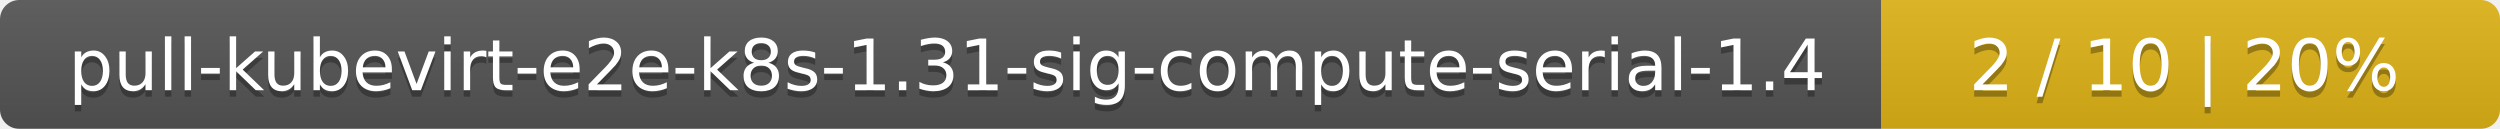
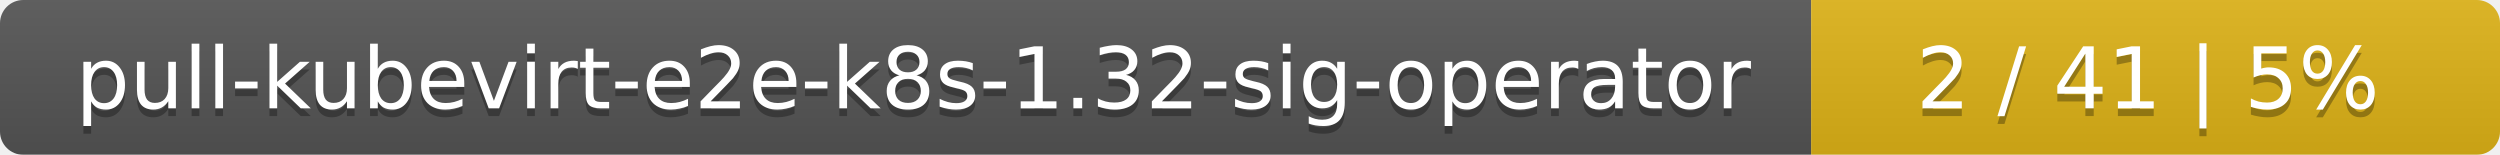
- <svg xmlns="http://www.w3.org/2000/svg" width="388" height="20">
+ <svg xmlns="http://www.w3.org/2000/svg" width="323" height="20">
  <linearGradient id="smooth" x2="0" y2="100%">
    <stop offset="0" stop-color="#bbb" stop-opacity=".1" />
    <stop offset="1" stop-opacity=".1" />
  </linearGradient>
  <mask id="round">
-     <rect width="388" height="20" rx="3" fill="#fff" />
+     <rect width="323" height="20" rx="3" fill="#fff" />
  </mask>
  <g mask="url(#round)">
-     <rect width="292" height="20" fill="#555" />
-     <rect x="292" width="96" height="20" fill="#dfb317" />
-     <rect width="388" height="20" fill="url(#smooth)" />
+     <rect width="234" height="20" fill="#555" />
+     <rect x="234" width="89" height="20" fill="#dfb317" />
+     <rect width="323" height="20" fill="url(#smooth)" />
  </g>
  <g fill="#fff" text-anchor="middle" font-family="DejaVu Sans,Verdana,Geneva,sans-serif" font-size="11">
-     <text x="147" y="15" fill="#010101" fill-opacity=".3">pull-kubevirt-e2e-k8s-1.31-sig-compute-serial-1.4</text>
-     <text x="147" y="14">pull-kubevirt-e2e-k8s-1.31-sig-compute-serial-1.4</text>
-     <text x="339" y="15" fill="#010101" fill-opacity=".3">2 / 10    |    20%</text>
-     <text x="339" y="14">2 / 10    |    20%</text>
+     <text x="118" y="15" fill="#010101" fill-opacity=".3">pull-kubevirt-e2e-k8s-1.32-sig-operator</text>
+     <text x="118" y="14">pull-kubevirt-e2e-k8s-1.32-sig-operator</text>
+     <text x="277.5" y="15" fill="#010101" fill-opacity=".3">2 / 41    |    5%</text>
+     <text x="277.5" y="14">2 / 41    |    5%</text>
  </g>
</svg>
